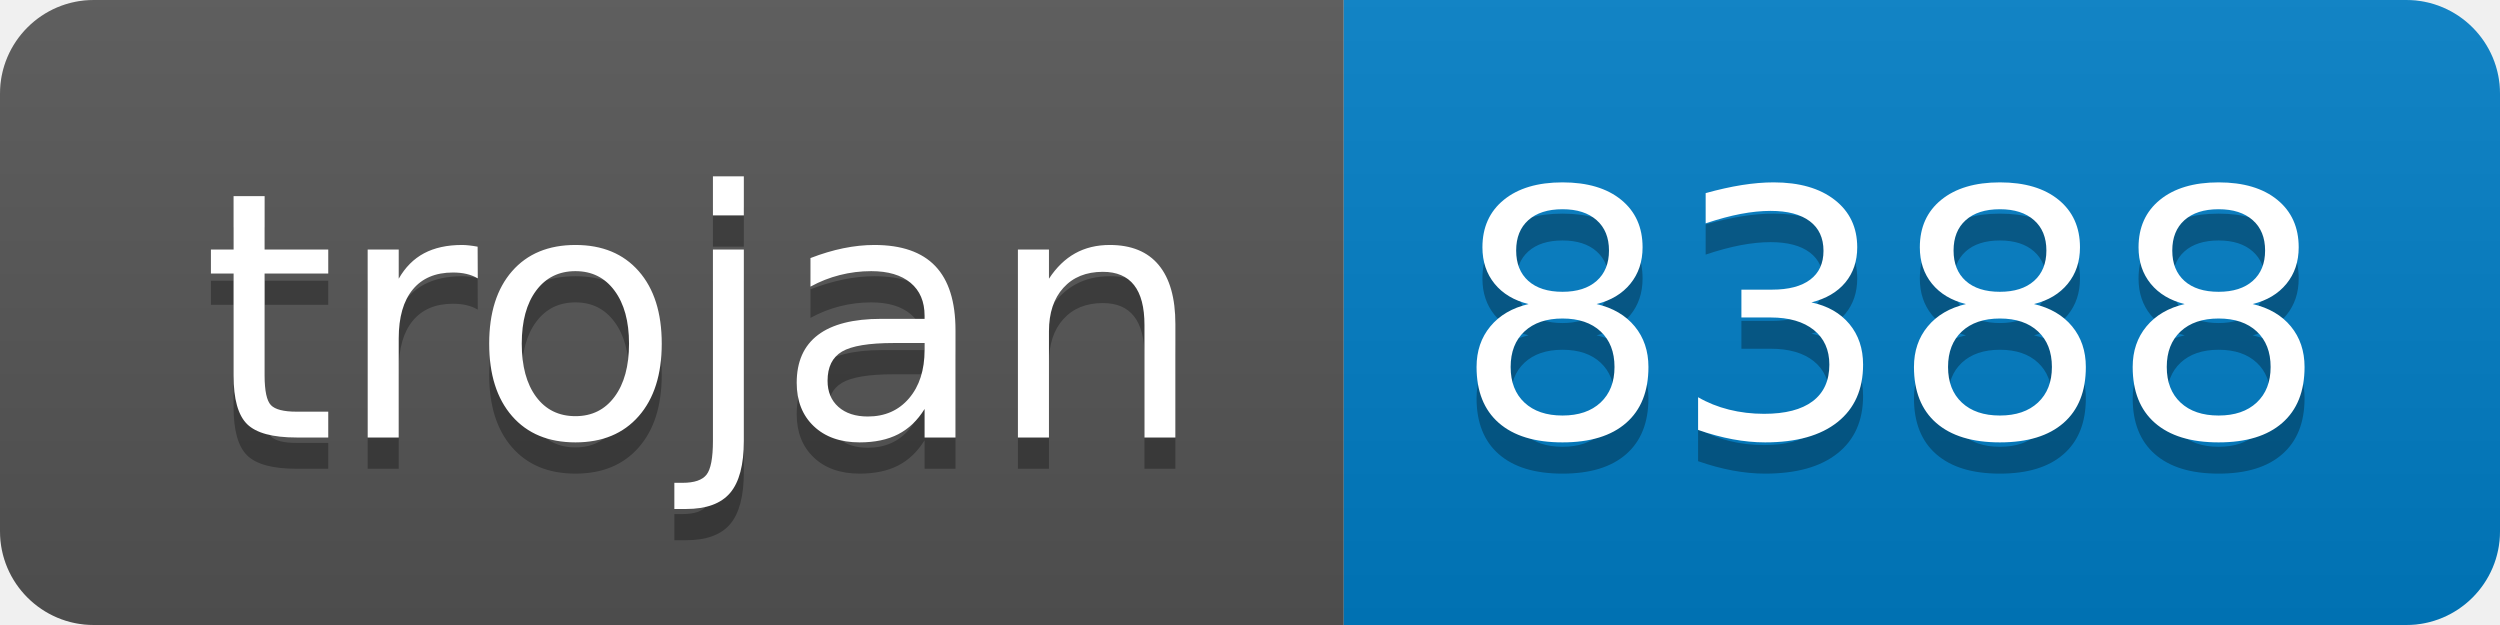
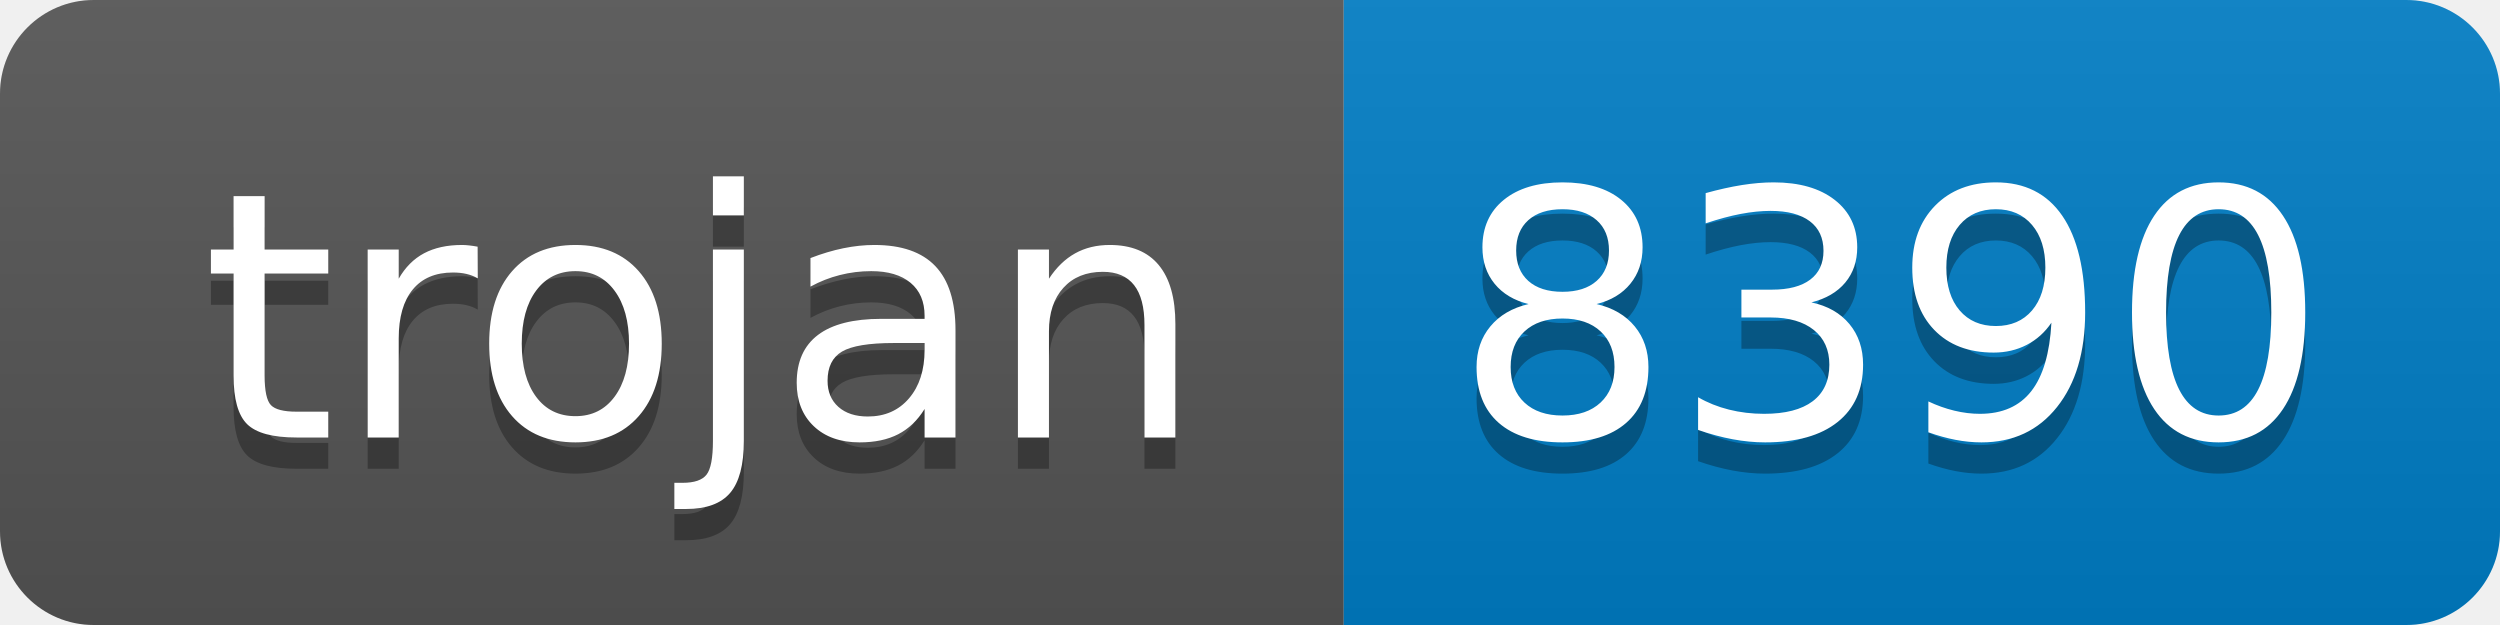
- <svg xmlns="http://www.w3.org/2000/svg" width="80" height="20" role="img" aria-label="trojan: 8388">
+ <svg xmlns="http://www.w3.org/2000/svg" width="80" height="20" role="img" aria-label="trojan: 8390">
  <linearGradient id="s" x2="0" y2="100%">
    <stop offset="0" stop-color="#bbb" stop-opacity=".1" />
    <stop offset="1" stop-opacity=".1" />
  </linearGradient>
  <clipPath id="r">
    <rect width="80" height="20" rx="3" fill="#fff" />
  </clipPath>
  <g clip-path="url(#r)">
    <rect width="43" height="20" fill="#555" />
    <rect x="43" width="37" height="20" fill="#007ec6" />
    <rect width="80" height="20" fill="url(#s)" />
  </g>
  <g fill="#fff" text-anchor="middle" font-family="Verdana,Geneva,DejaVu Sans,sans-serif" text-rendering="geometricPrecision" font-size="110">
    <text aria-hidden="true" x="225" y="150" fill="#010101" fill-opacity=".3" transform="scale(.1)" textLength="330">trojan</text>
    <text x="225" y="140" transform="scale(.1)" fill="#fff" textLength="330">trojan</text>
-     <text aria-hidden="true" x="605" y="150" fill="#010101" fill-opacity=".3" transform="scale(.1)" textLength="270">8388</text>
-     <text x="605" y="140" transform="scale(.1)" fill="#fff" textLength="270">8388</text>
+     <text aria-hidden="true" x="605" y="150" fill="#010101" fill-opacity=".3" transform="scale(.1)" textLength="270">8390</text>
+     <text x="605" y="140" transform="scale(.1)" fill="#fff" textLength="270">8390</text>
  </g>
</svg>
